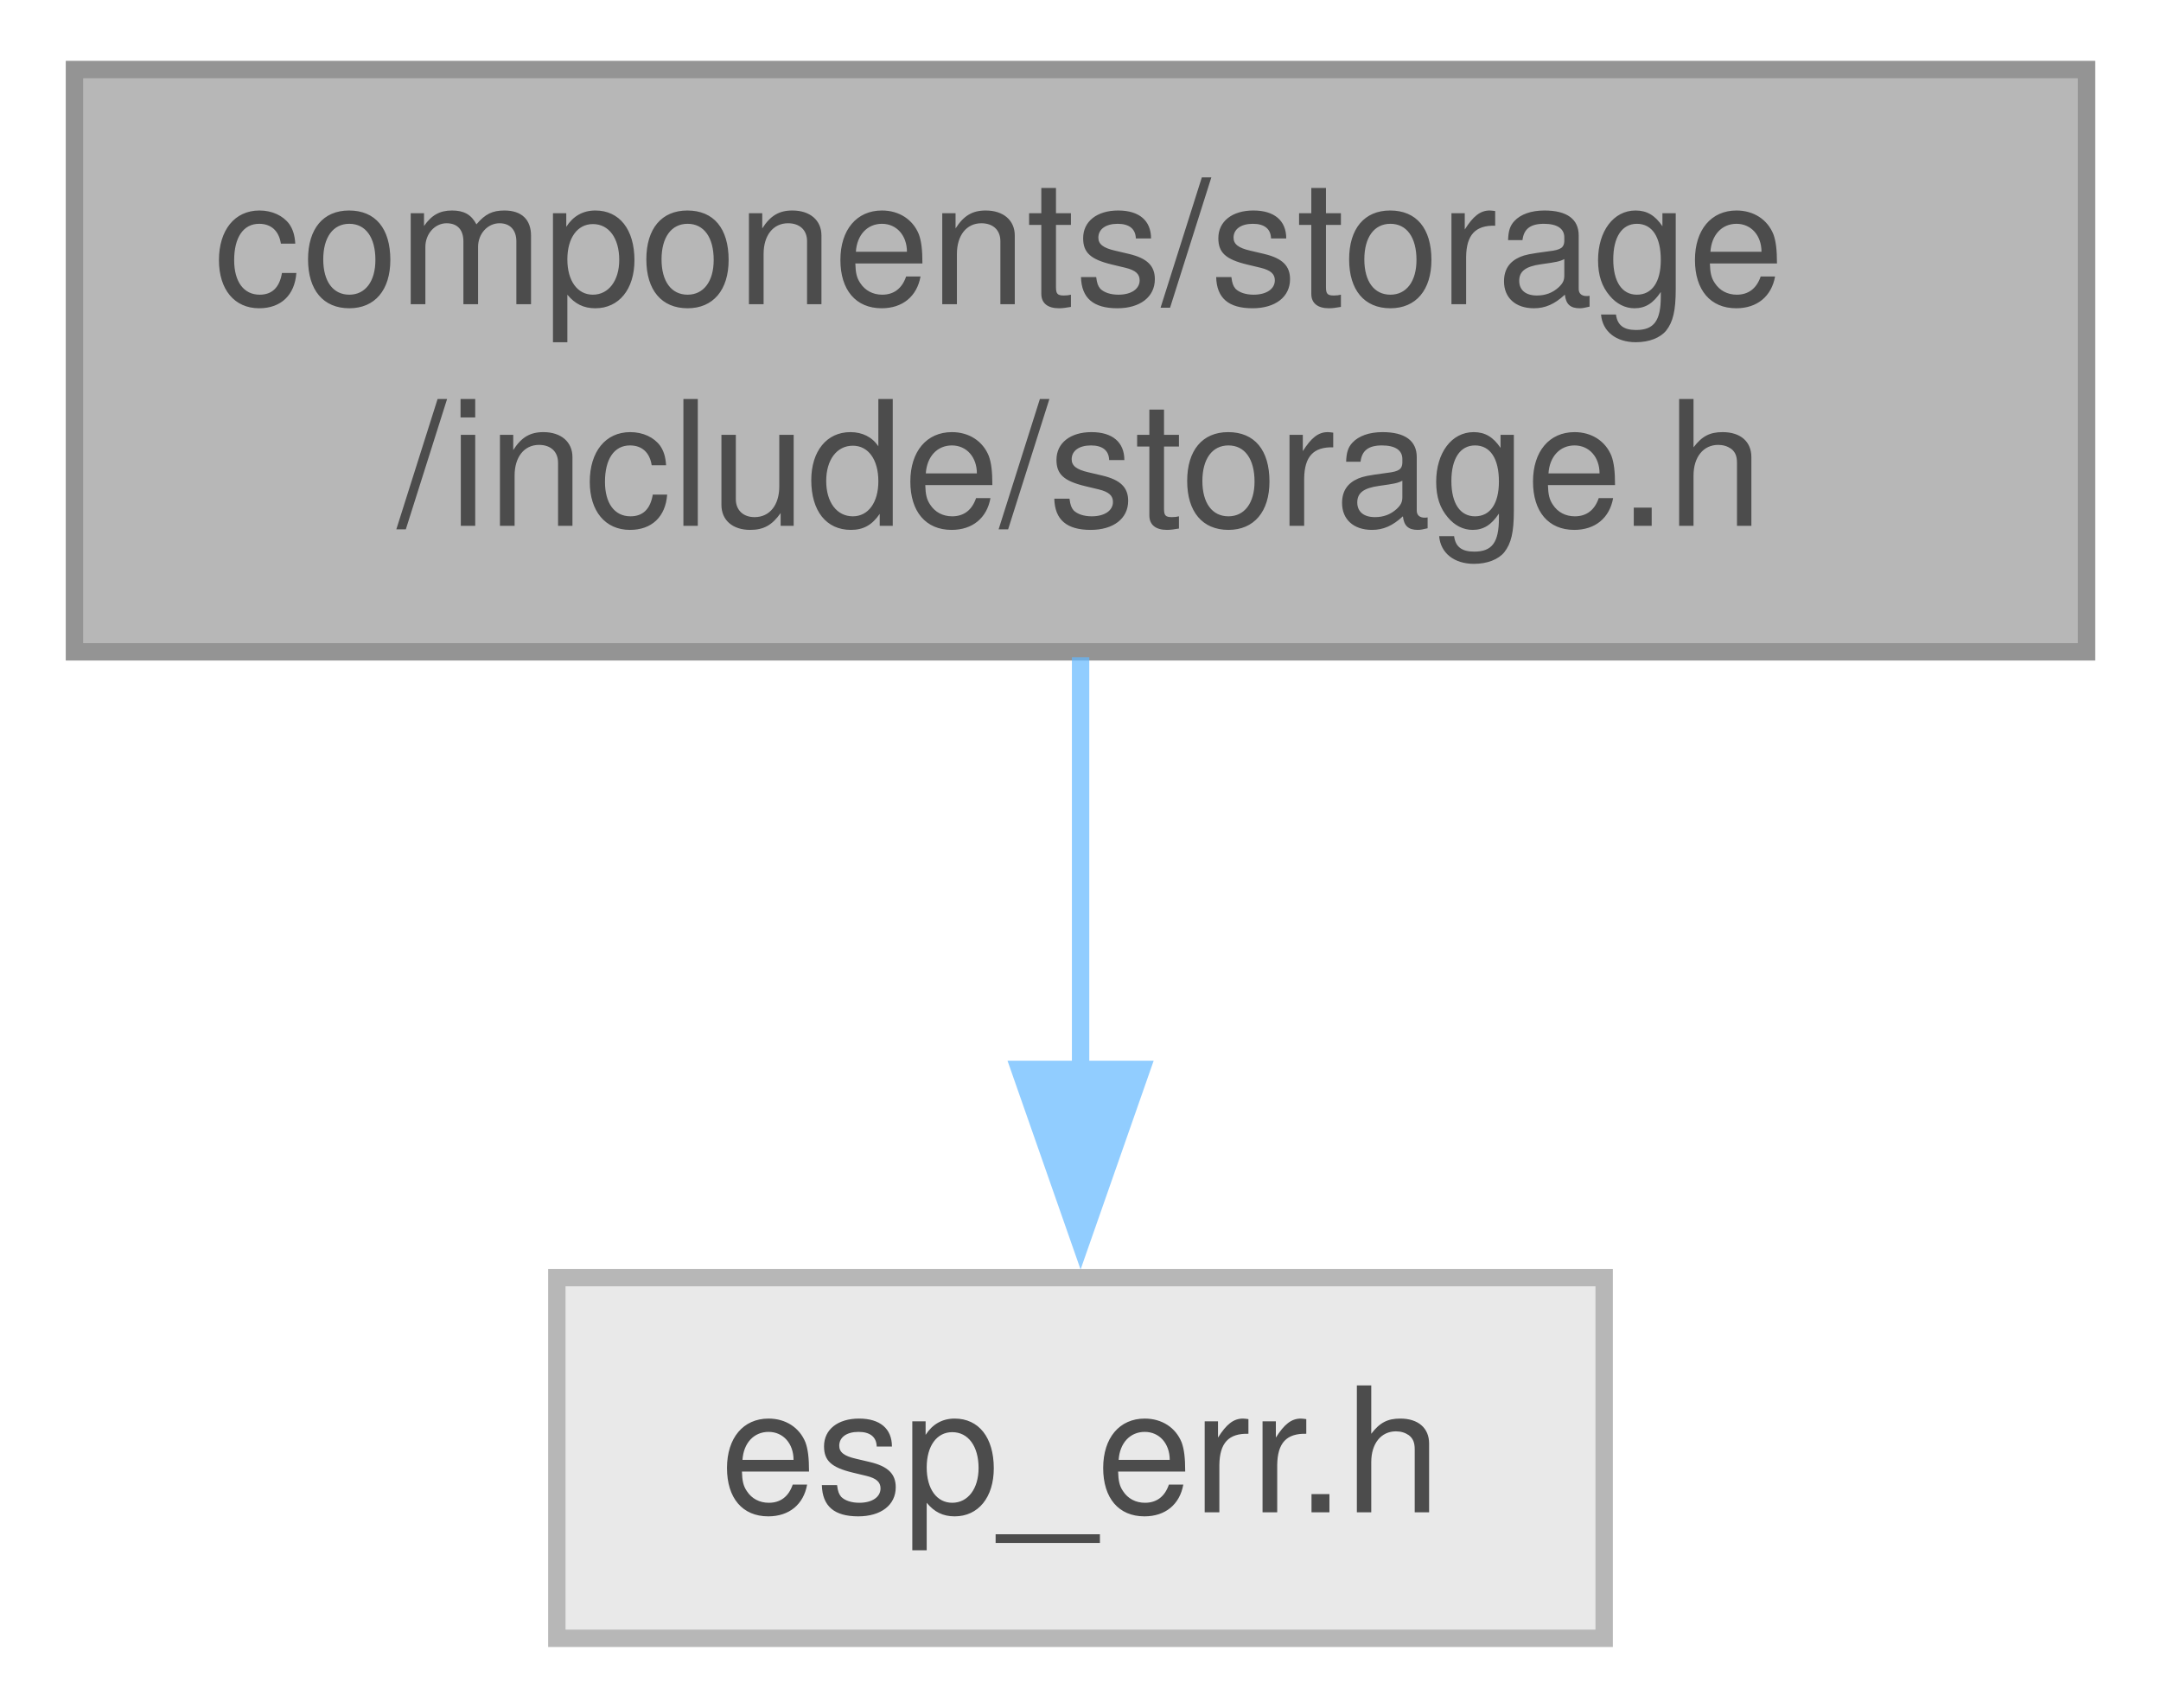
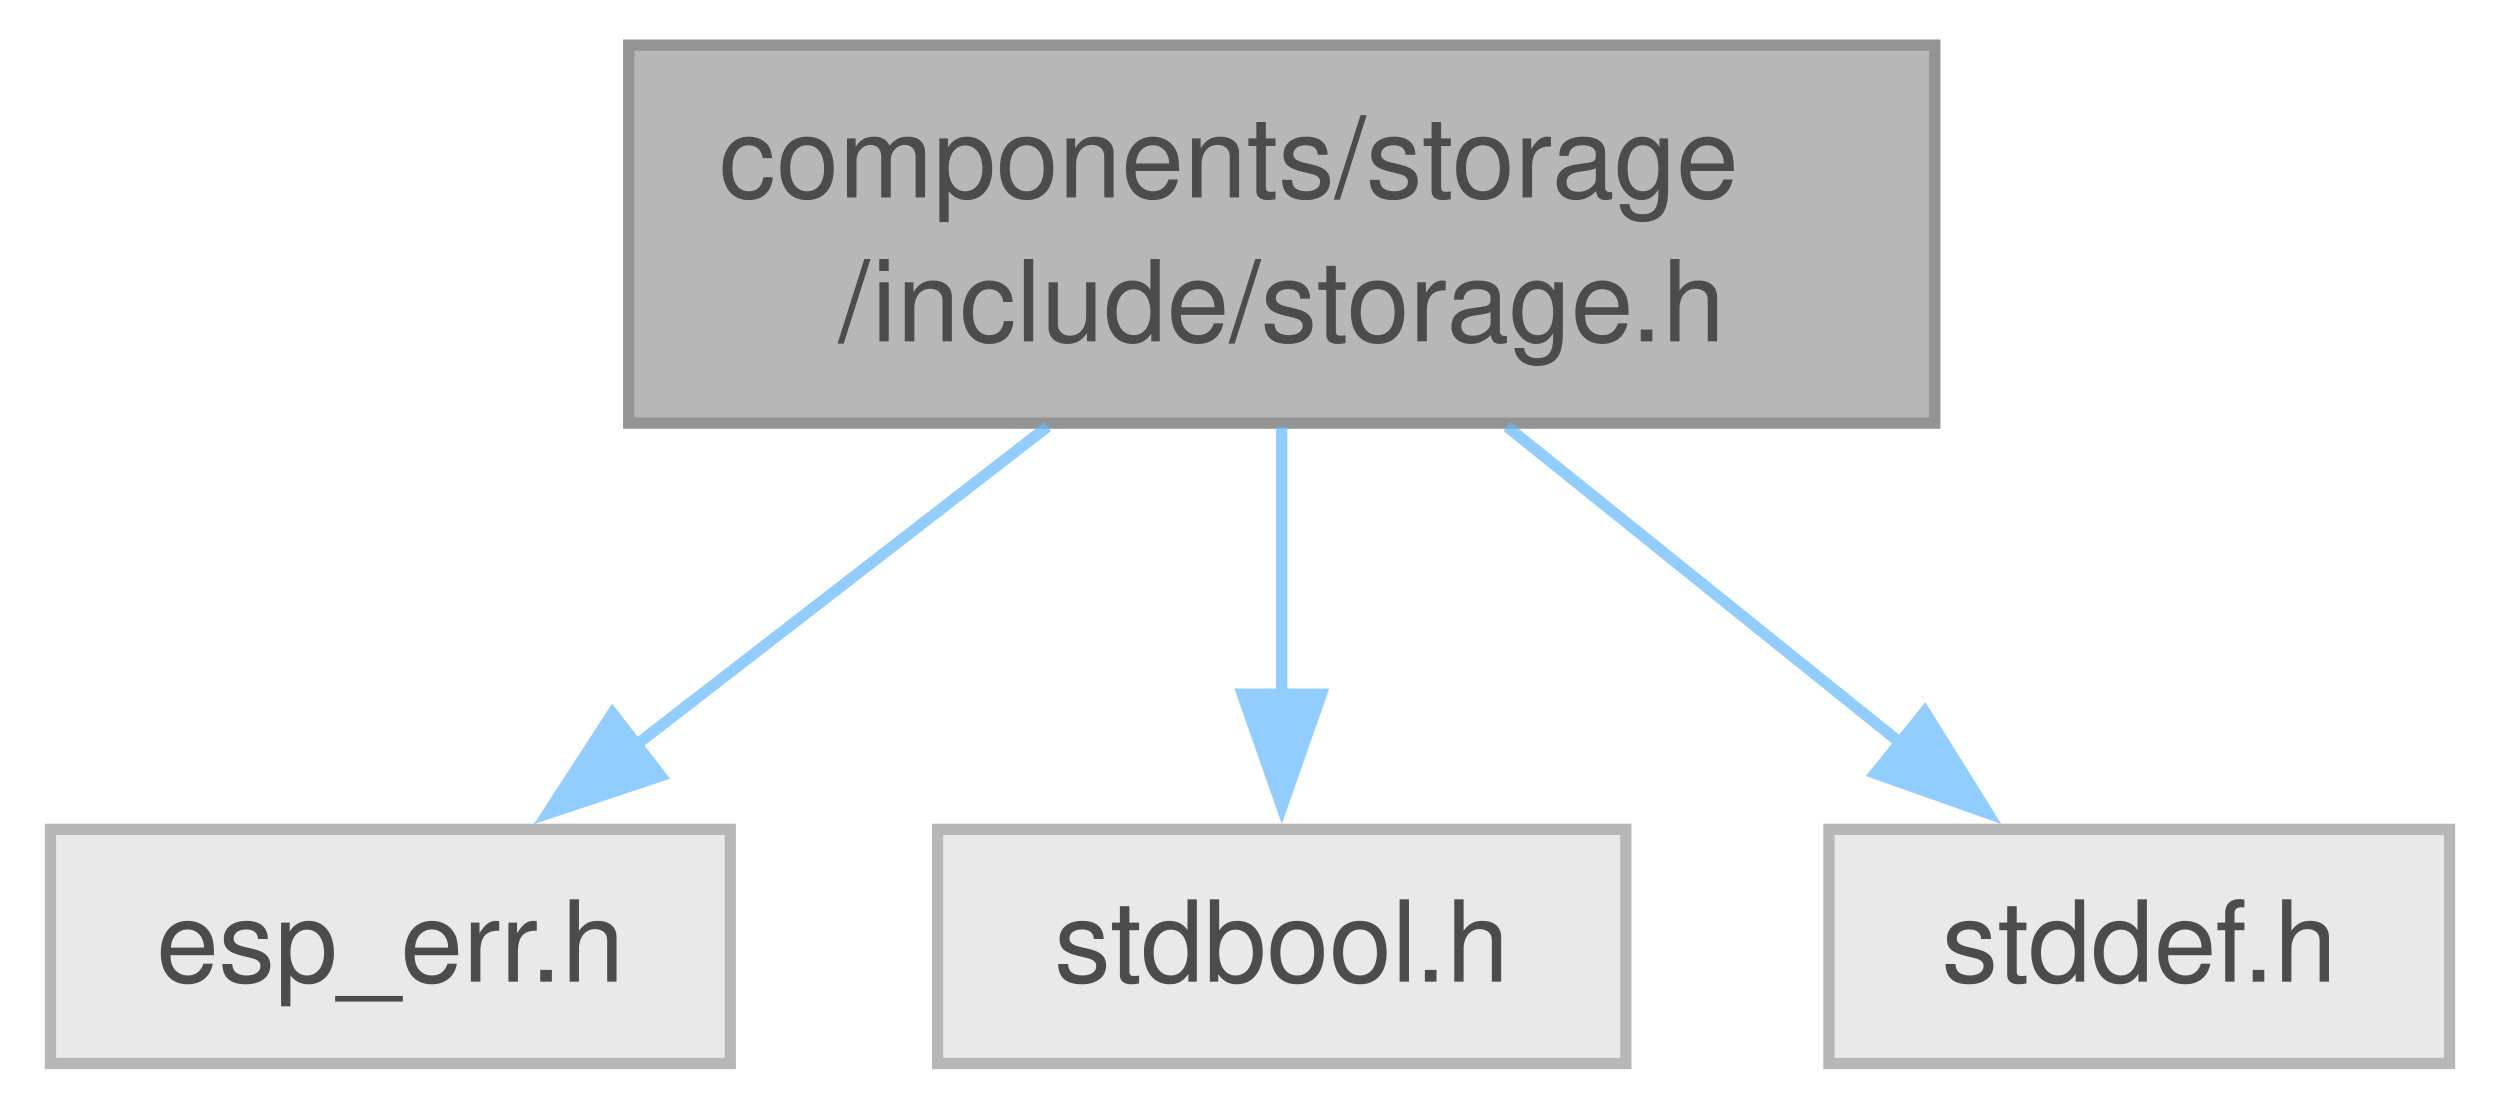
- <svg xmlns="http://www.w3.org/2000/svg" xmlns:xlink="http://www.w3.org/1999/xlink" width="124pt" height="98pt" viewBox="0.00 0.00 123.75 98.25">
+ <svg xmlns="http://www.w3.org/2000/svg" xmlns:xlink="http://www.w3.org/1999/xlink" width="221pt" height="98pt" viewBox="0.00 0.00 220.62 98.25">
  <svg id="main" version="1.1" xml:space="preserve">
    <style type="text/css">
.node, .edge {opacity: 0.7;}
.node.selected, .edge.selected {opacity: 1;}
.edge:hover path { stroke: red; }
.edge:hover polygon { stroke: red; fill: red; }
</style>
    <svg id="graph" class="graph">
      <g id="graph0" class="graph" transform="scale(1 1) rotate(0) translate(4 94.25)">
        <g id="Node000001" class="node">
          <g id="a_Node000001">
            <a xlink:title=" ">
-               <polygon fill="#999999" stroke="#666666" points="115.75,-90.25 0,-90.25 0,-56.75 115.75,-56.75 115.75,-90.25" />
-               <text text-anchor="start" x="8" y="-76.75" font-family="Helvetica,sans-Serif" font-size="10.00">components/storage</text>
-               <text text-anchor="middle" x="57.88" y="-64" font-family="Helvetica,sans-Serif" font-size="10.00">/include/storage.h</text>
+               <polygon fill="#999999" stroke="#666666" points="167,-90.25 51.25,-90.25 51.25,-56.75 167,-56.75 167,-90.25" />
+               <text text-anchor="start" x="59.25" y="-76.75" font-family="Helvetica,sans-Serif" font-size="10.00">components/storage</text>
+               <text text-anchor="middle" x="109.12" y="-64" font-family="Helvetica,sans-Serif" font-size="10.00">/include/storage.h</text>
            </a>
          </g>
        </g>
        <g id="Node000002" class="node">
          <g id="a_Node000002">
            <a xlink:title=" ">
-               <polygon fill="#e0e0e0" stroke="#999999" points="88,-20.75 27.75,-20.75 27.75,0 88,0 88,-20.75" />
-               <text text-anchor="middle" x="57.88" y="-7.25" font-family="Helvetica,sans-Serif" font-size="10.00">esp_err.h</text>
+               <polygon fill="#e0e0e0" stroke="#999999" points="60.25,-20.75 0,-20.75 0,0 60.25,0 60.25,-20.75" />
+               <text text-anchor="middle" x="30.12" y="-7.25" font-family="Helvetica,sans-Serif" font-size="10.00">esp_err.h</text>
            </a>
          </g>
        </g>
        <g id="edge1_Node000001_Node000002" class="edge">
          <g id="a_edge1_Node000001_Node000002">
            <a xlink:title=" ">
-               <path fill="none" stroke="#63b8ff" d="M57.88,-56.44C57.88,-49.1 57.88,-40.32 57.88,-32.46" />
-               <polygon fill="#63b8ff" stroke="#63b8ff" points="61.38,-32.73 57.88,-22.73 54.38,-32.73 61.38,-32.73" />
+               <path fill="none" stroke="#63b8ff" d="M88.37,-56.44C77.08,-47.71 63.14,-36.92 51.72,-28.09" />
+               <polygon fill="#63b8ff" stroke="#63b8ff" points="54.09,-25.49 44.04,-22.14 49.81,-31.03 54.09,-25.49" />
+             </a>
+           </g>
+         </g>
+         <g id="Node000003" class="node">
+           <g id="a_Node000003">
+             <a xlink:title=" ">
+               <polygon fill="#e0e0e0" stroke="#999999" points="139.62,-20.75 78.62,-20.75 78.62,0 139.62,0 139.62,-20.75" />
+               <text text-anchor="middle" x="109.12" y="-7.25" font-family="Helvetica,sans-Serif" font-size="10.00">stdbool.h</text>
+             </a>
+           </g>
+         </g>
+         <g id="edge2_Node000001_Node000003" class="edge">
+           <g id="a_edge2_Node000001_Node000003">
+             <a xlink:title=" ">
+               <path fill="none" stroke="#63b8ff" d="M109.12,-56.44C109.12,-49.1 109.12,-40.32 109.12,-32.46" />
+               <polygon fill="#63b8ff" stroke="#63b8ff" points="112.63,-32.73 109.13,-22.73 105.63,-32.73 112.63,-32.73" />
+             </a>
+           </g>
+         </g>
+         <g id="Node000004" class="node">
+           <g id="a_Node000004">
+             <a xlink:title=" ">
+               <polygon fill="#e0e0e0" stroke="#999999" points="212.62,-20.75 157.62,-20.75 157.62,0 212.62,0 212.62,-20.75" />
+               <text text-anchor="middle" x="185.12" y="-7.25" font-family="Helvetica,sans-Serif" font-size="10.00">stddef.h</text>
+             </a>
+           </g>
+         </g>
+         <g id="edge3_Node000001_Node000004" class="edge">
+           <g id="a_edge3_Node000001_Node000004">
+             <a xlink:title=" ">
+               <path fill="none" stroke="#63b8ff" d="M129.09,-56.44C139.84,-47.8 153.1,-37.13 164.02,-28.35" />
+               <polygon fill="#63b8ff" stroke="#63b8ff" points="166.11,-31.16 171.71,-22.17 161.72,-25.71 166.11,-31.16" />
            </a>
          </g>
        </g>
      </g>
    </svg>
  </svg>
  <style type="text/css">

[data-mouse-over-selected='false'] { opacity: 0.7; }
[data-mouse-over-selected='true']  { opacity: 1.0; }

</style>
</svg>
